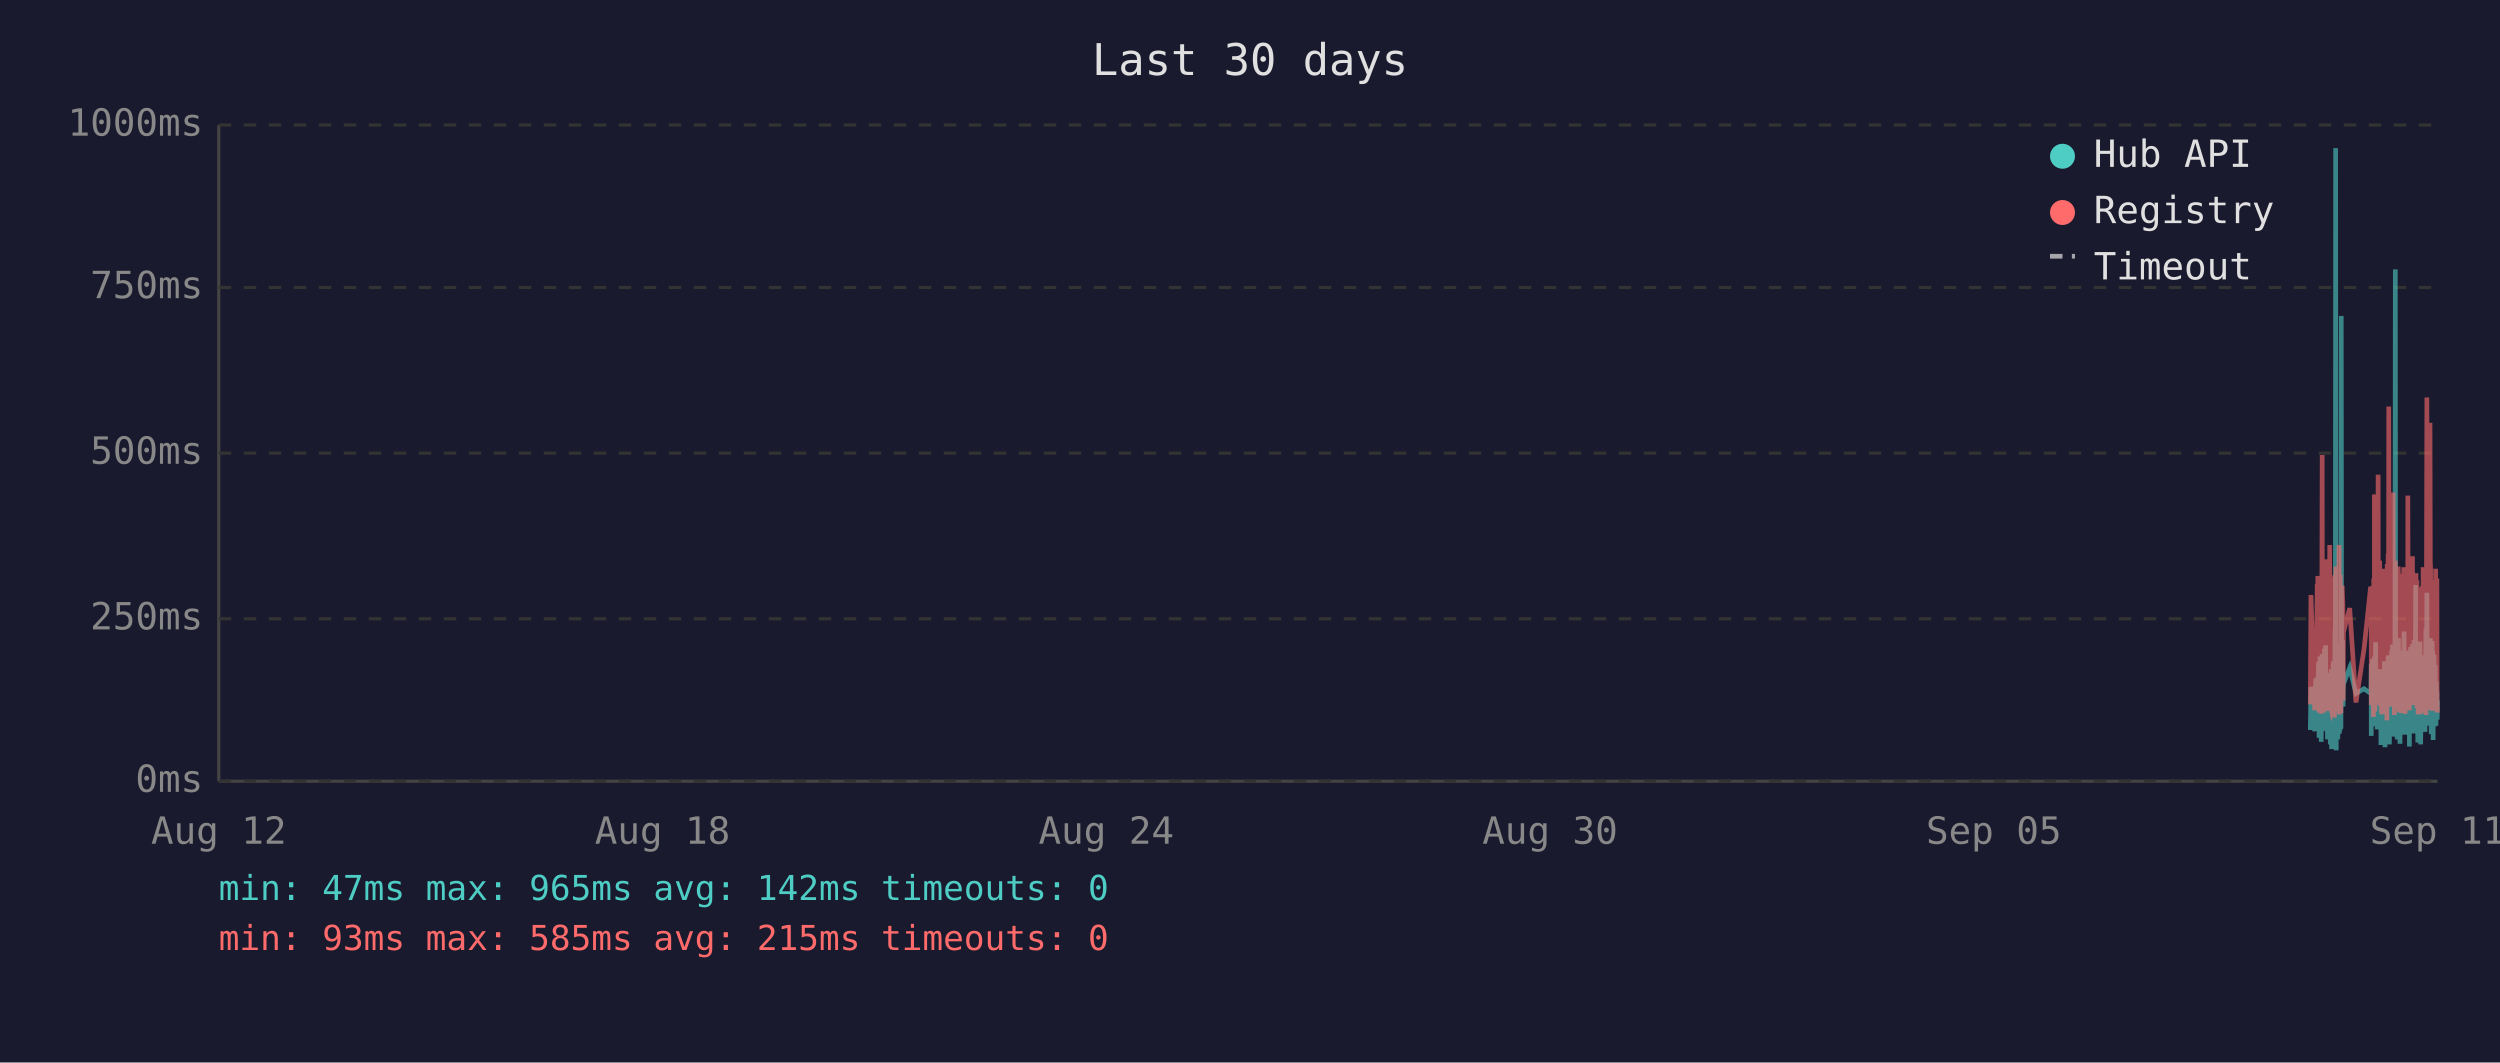
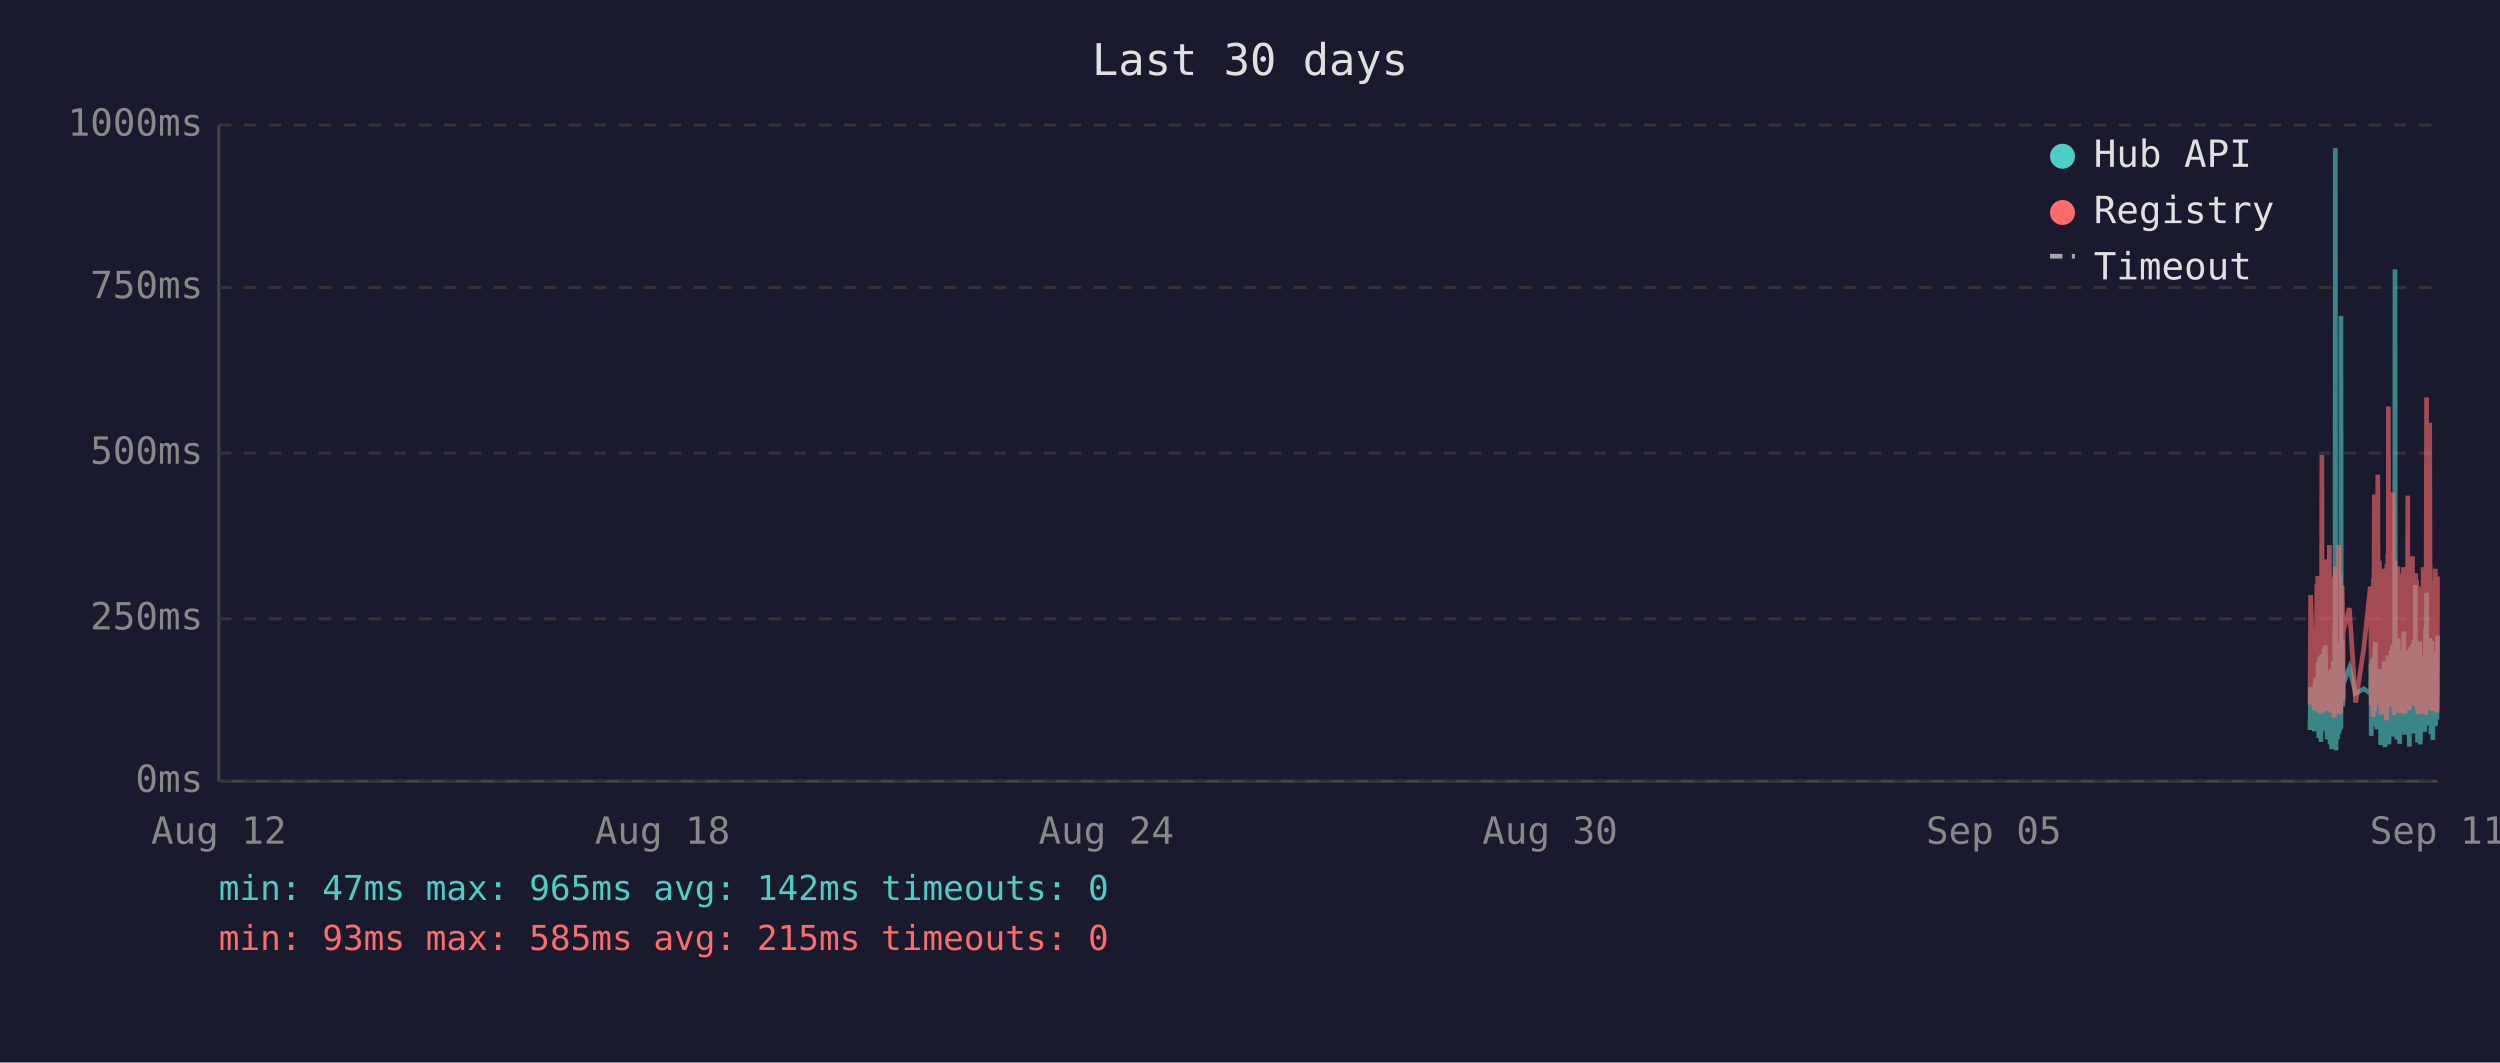
<svg xmlns="http://www.w3.org/2000/svg" viewBox="0 0 800 340" font-family="monospace" font-size="12">
  <rect width="800" height="340" fill="#1a1a2e" />
  <text x="400" y="24" fill="#e0e0e0" font-size="14" text-anchor="middle">Last 30 days</text>
  <line x1="70" y1="40" x2="70" y2="250" stroke="#444" stroke-width="1" />
  <line x1="70" y1="250" x2="780" y2="250" stroke="#444" stroke-width="1" />
  <line x1="70" y1="250" x2="780" y2="250" stroke="#333" stroke-width="1" stroke-dasharray="4" />
  <text x="65" y="250" fill="#888" text-anchor="end" dominant-baseline="middle">0ms</text>
  <line x1="70" y1="198" x2="780" y2="198" stroke="#333" stroke-width="1" stroke-dasharray="4" />
  <text x="65" y="198" fill="#888" text-anchor="end" dominant-baseline="middle">250ms</text>
  <line x1="70" y1="145" x2="780" y2="145" stroke="#333" stroke-width="1" stroke-dasharray="4" />
  <text x="65" y="145" fill="#888" text-anchor="end" dominant-baseline="middle">500ms</text>
  <line x1="70" y1="92" x2="780" y2="92" stroke="#333" stroke-width="1" stroke-dasharray="4" />
  <text x="65" y="92" fill="#888" text-anchor="end" dominant-baseline="middle">750ms</text>
  <line x1="70" y1="40" x2="780" y2="40" stroke="#333" stroke-width="1" stroke-dasharray="4" />
  <text x="65" y="40" fill="#888" text-anchor="end" dominant-baseline="middle">1000ms</text>
  <text x="70" y="270" fill="#888" text-anchor="middle">Aug 12</text>
  <text x="212" y="270" fill="#888" text-anchor="middle">Aug 18</text>
  <text x="354" y="270" fill="#888" text-anchor="middle">Aug 24</text>
  <text x="496" y="270" fill="#888" text-anchor="middle">Aug 30</text>
  <text x="638" y="270" fill="#888" text-anchor="middle">Sep 05</text>
  <text x="780" y="270" fill="#888" text-anchor="middle">Sep 11</text>
-   <polyline points="739.3,233.6 739.5,219.8 740.7,234.0 741.0,217.2 741.1,223.3 741.5,216.8 741.6,222.3 741.7,224.2 741.7,225.0 741.8,233.6 741.9,213.0 742.0,211.8 742.1,236.1 742.1,235.1 742.2,223.8 742.2,221.2 742.3,222.3 742.4,210.1 742.5,223.3 742.6,234.7 742.7,220.6 742.7,218.9 742.8,237.4 742.9,223.1 743.0,210.9 743.1,209.3 743.2,234.0 743.2,217.0 743.3,214.3 743.4,230.9 743.5,233.4 743.6,220.6 743.6,221.2 743.7,220.6 743.7,215.8 743.8,207.6 743.9,216.6 744.0,213.9 744.1,218.9 744.2,206.5 744.2,211.4 744.3,228.4 744.4,226.1 744.5,220.2 744.6,221.2 744.7,221.9 744.7,228.8 744.8,236.6 744.9,221.9 745.0,215.3 745.1,231.1 745.1,221.9 745.2,221.2 745.3,218.7 745.4,234.7 745.5,221.2 745.6,218.1 745.6,223.1 745.7,238.2 745.8,220.8 745.9,224.8 746.0,214.1 746.1,232.6 746.1,239.7 746.2,237.6 746.3,232.6 746.4,219.1 746.5,219.8 746.6,217.2 746.6,213.2 746.7,211.6 746.8,220.2 746.9,216.6 747.0,222.5 747.0,234.7 747.1,229.4 747.1,225.6 747.2,201.5 747.3,223.8 747.4,47.4 747.5,196.0 747.6,240.1 747.6,231.1 747.7,221.0 747.8,225.0 747.9,217.9 748.0,212.8 748.1,236.6 748.1,222.7 748.2,222.9 748.3,221.0 748.4,234.9 748.5,209.0 748.6,234.7 748.6,213.5 748.7,206.1 748.8,233.8 748.9,220.2 749.0,230.7 749.1,223.8 749.1,233.2 749.2,101.1 749.3,207.2 749.4,217.9 749.5,218.9 749.5,224.4 749.6,204.8 749.7,216.6 749.8,226.1 749.8,221.2 749.9,218.9 751.9,213.7 753.9,221.9 756.5,220.4 758.6,221.9 758.7,221.0 758.8,212.4 758.8,235.5 758.9,214.1 759.0,215.3 759.1,214.3 759.2,210.9 759.3,219.5 759.3,221.0 759.4,222.9 759.5,232.4 759.6,217.4 759.7,231.1 759.8,210.1 759.8,216.0 759.9,232.2 760.0,226.1 760.1,216.2 760.2,205.5 760.3,230.3 760.3,217.4 760.4,224.4 760.5,232.2 760.6,215.8 760.7,233.4 760.8,214.5 760.9,219.3 761.0,221.9 761.1,227.3 761.2,214.1 761.3,222.9 761.3,215.6 761.4,218.3 761.5,220.0 761.6,215.1 761.7,230.1 761.7,214.3 761.8,215.8 761.9,238.4 762.0,223.8 762.1,238.0 762.2,222.1 762.2,222.1 762.3,230.5 762.4,220.2 762.5,216.8 762.6,225.6 762.7,236.1 762.7,221.9 762.8,216.8 762.9,220.6 763.0,211.6 763.1,216.6 763.2,233.8 763.2,239.1 763.3,234.9 763.4,227.3 763.5,229.4 763.6,211.6 763.7,215.1 763.7,215.8 763.8,236.1 763.8,235.3 763.9,221.7 764.0,216.8 764.1,233.8 764.2,209.7 764.2,223.8 764.3,222.7 764.4,216.6 764.5,229.4 764.6,238.2 764.7,229.6 764.7,220.4 764.8,214.5 764.9,220.4 765.0,229.8 765.1,221.2 765.2,219.3 765.2,217.4 765.3,208.2 765.4,218.5 765.5,208.2 765.6,218.9 765.6,206.3 765.7,235.7 765.8,212.2 765.9,213.9 766.0,219.8 766.1,218.7 766.1,233.0 766.2,219.3 766.3,226.1 766.4,197.1 766.5,86.2 766.6,216.0 766.6,233.8 766.7,208.2 766.8,213.0 766.9,210.3 767.0,223.3 767.1,236.6 767.1,217.9 767.2,205.9 767.3,216.4 767.4,216.4 767.5,204.2 767.6,216.4 767.6,219.8 767.7,213.7 767.7,231.7 767.8,223.1 767.9,234.9 768.0,238.0 768.1,228.2 768.1,231.5 768.2,222.1 768.3,222.1 768.4,233.6 768.5,219.5 768.6,208.2 768.6,225.8 768.7,212.8 768.8,221.0 768.9,233.2 769.0,224.4 769.1,231.5 769.1,216.0 769.2,218.9 769.3,202.1 769.4,224.6 769.5,217.7 769.5,235.1 769.6,222.9 769.7,226.1 769.8,221.4 769.9,219.8 770.0,211.4 770.0,212.2 770.1,220.8 770.2,208.2 770.3,221.4 770.4,222.5 770.5,214.9 770.5,220.2 770.6,209.0 770.7,219.5 770.8,220.2 770.9,215.3 771.0,218.7 771.0,233.4 771.0,238.9 771.1,210.9 771.2,223.5 771.3,213.2 771.4,207.0 771.5,219.5 771.5,216.4 771.6,223.3 771.7,224.2 771.8,215.3 771.9,210.9 772.0,221.0 772.0,206.1 772.1,233.0 772.2,220.4 772.3,210.7 772.4,220.2 772.5,234.7 772.5,204.8 772.6,219.1 772.7,228.6 772.8,214.3 772.9,222.3 773.0,187.2 773.0,208.6 773.1,221.2 773.2,207.4 773.3,220.6 773.4,221.4 773.4,228.4 773.5,223.5 773.6,226.5 773.7,237.6 773.7,221.4 773.8,234.2 773.9,220.8 773.9,214.9 774.0,234.5 774.1,217.0 774.2,227.1 774.3,221.7 774.4,205.3 774.4,215.6 774.5,226.5 774.6,238.2 774.7,232.6 774.8,223.3 774.9,216.8 774.9,234.0 775.0,225.4 775.1,218.1 775.2,209.9 775.3,218.3 775.4,225.6 775.4,209.7 775.5,211.6 775.6,224.0 775.7,219.1 775.7,221.4 775.8,223.8 775.9,233.4 775.9,226.7 776.0,234.2 776.1,222.9 776.2,213.0 776.3,201.1 776.4,229.2 776.4,220.8 776.5,215.8 776.6,189.7 776.7,223.5 776.8,208.8 776.8,223.3 776.9,217.7 777.0,207.8 777.1,218.1 777.2,213.9 777.3,212.0 777.3,218.9 777.4,218.3 777.5,232.2 777.6,206.3 777.7,204.2 777.8,218.5 777.8,230.9 777.9,218.3 778.0,234.9 778.1,229.8 778.2,215.3 778.3,205.1 778.3,232.6 778.4,231.1 778.5,208.4 778.6,236.8 778.7,218.9 778.8,228.6 778.8,228.4 778.9,209.5 779.0,217.0 779.1,232.4 779.2,230.1 779.3,212.8 779.3,223.8 779.4,221.4 779.5,232.2 779.6,218.1 779.7,222.5 779.8,229.4 779.8,221.2 779.9,230.3 780.0,224.2" fill="none" stroke="#4ecdc4" stroke-width="1.5" opacity="0.6" />
-   <polyline points="739.3,225.4 739.5,190.4 740.7,227.3 741.0,201.7 741.1,226.5 741.5,187.6 741.6,187.6 741.7,215.8 741.7,184.3 741.8,224.6 741.9,206.3 742.0,192.5 742.1,228.0 742.1,225.8 742.2,209.0 742.2,204.0 742.3,209.0 742.4,196.2 742.5,224.4 742.6,225.8 742.7,206.1 742.7,204.2 742.8,228.4 742.9,222.3 743.0,186.0 743.1,145.6 743.2,226.3 743.2,215.1 743.3,226.3 743.4,224.2 743.5,226.5 743.6,228.0 743.6,228.0 743.7,206.5 743.7,198.1 743.8,181.3 743.9,193.1 744.0,199.4 744.1,181.1 744.2,201.1 744.2,196.7 744.3,223.5 744.4,214.9 744.5,179.0 744.6,185.3 744.7,227.5 744.7,225.8 744.8,226.7 744.9,185.7 745.0,209.5 745.1,224.4 745.1,184.9 745.2,184.5 745.3,206.3 745.4,225.0 745.5,174.4 745.6,200.7 745.6,185.3 745.7,226.5 745.8,186.4 745.9,222.7 746.0,190.8 746.1,216.6 746.1,227.5 746.2,228.0 746.3,227.7 746.4,186.6 746.5,210.5 746.6,200.2 746.6,200.4 746.7,198.1 746.8,206.1 746.9,190.4 747.0,184.9 747.0,229.6 747.1,217.7 747.1,184.1 747.2,188.3 747.3,216.6 747.4,187.8 747.5,181.3 747.6,227.5 747.6,225.6 747.7,207.4 747.8,226.5 747.9,201.3 748.0,193.9 748.1,226.9 748.1,184.1 748.2,209.0 748.3,185.5 748.4,225.8 748.5,174.4 748.6,228.6 748.6,192.7 748.7,197.5 748.8,224.0 748.9,183.9 749.0,225.0 749.1,228.2 749.1,216.0 749.2,209.9 749.3,192.2 749.4,193.3 749.5,221.7 749.5,187.4 749.6,191.0 749.7,192.9 749.8,217.2 749.8,224.2 749.9,202.3 751.9,194.6 753.9,224.8 756.5,207.6 758.6,187.8 758.7,188.7 758.8,201.7 758.8,225.6 758.9,191.0 759.0,187.6 759.1,190.8 759.2,190.6 759.3,208.8 759.3,210.5 759.4,216.0 759.5,229.4 759.6,185.1 759.7,218.7 759.8,182.8 759.8,158.2 759.9,221.7 760.0,227.7 760.1,191.8 760.2,178.8 760.3,225.4 760.3,203.0 760.4,219.5 760.5,219.3 760.6,205.3 760.7,225.6 760.8,182.0 760.9,181.3 761.0,151.9 761.1,218.5 761.2,189.1 761.3,208.0 761.3,207.4 761.4,210.1 761.5,179.4 761.6,202.1 761.7,224.2 761.7,194.3 761.8,189.9 761.9,226.3 762.0,196.4 762.1,228.6 762.2,206.5 762.2,217.4 762.3,224.4 762.4,182.0 762.5,191.4 762.6,228.4 762.7,225.4 762.7,225.2 762.8,187.6 762.9,184.7 763.0,196.7 763.1,204.0 763.2,223.8 763.2,224.4 763.3,226.9 763.4,215.6 763.5,216.8 763.6,210.1 763.7,208.2 763.7,205.9 763.8,230.5 763.8,228.4 763.9,180.5 764.0,186.4 764.1,223.8 764.2,177.3 764.2,184.7 764.3,225.8 764.4,130.1 764.5,217.2 764.6,226.1 764.7,224.8 764.7,181.8 764.8,190.8 764.9,201.7 765.0,225.0 765.1,221.0 765.2,183.4 765.2,192.7 765.3,199.2 765.4,184.9 765.5,182.2 765.6,183.9 765.6,178.4 765.7,224.2 765.8,157.6 765.9,197.7 766.0,208.6 766.1,184.5 766.1,214.1 766.2,228.8 766.3,206.5 766.4,194.6 766.5,179.4 766.6,186.6 766.6,221.9 766.7,214.1 766.8,203.6 766.9,197.3 767.0,208.8 767.1,225.2 767.1,190.6 767.2,194.6 767.3,189.5 767.4,181.3 767.5,184.5 767.6,191.4 767.6,188.1 767.7,192.7 767.7,226.1 767.8,227.7 767.9,225.0 768.0,223.5 768.1,215.3 768.1,228.0 768.2,215.1 768.3,184.5 768.4,215.3 768.5,228.2 768.6,197.3 768.6,184.3 768.7,224.4 768.8,183.6 768.9,225.6 769.0,185.3 769.1,224.8 769.1,226.3 769.2,181.5 769.3,190.8 769.4,213.5 769.5,189.7 769.5,225.0 769.6,228.4 769.7,226.3 769.8,217.7 769.9,203.4 770.0,199.6 770.0,194.8 770.1,185.3 770.2,199.4 770.3,188.9 770.4,215.1 770.5,190.6 770.5,158.6 770.6,192.7 770.7,187.8 770.8,207.8 770.9,195.0 771.0,184.1 771.0,216.0 771.0,227.3 771.1,183.6 771.2,223.8 771.3,194.3 771.4,182.8 771.5,185.1 771.5,202.3 771.6,204.4 771.7,220.6 771.8,189.3 771.9,207.8 772.0,181.3 772.0,178.0 772.1,223.3 772.2,183.4 772.3,191.6 772.4,204.0 772.5,225.6 772.5,195.8 772.6,210.1 772.7,222.9 772.8,189.1 772.9,207.0 773.0,191.2 773.0,197.5 773.1,183.4 773.2,197.9 773.3,193.5 773.4,185.7 773.4,226.5 773.5,225.4 773.6,210.9 773.7,226.7 773.7,225.2 773.8,228.6 773.9,210.1 773.9,193.1 774.0,228.6 774.1,214.7 774.2,214.9 774.3,214.5 774.4,188.1 774.4,191.4 774.5,226.3 774.6,228.4 774.7,223.8 774.8,211.4 774.9,216.8 774.9,226.5 775.0,187.6 775.1,203.4 775.2,226.5 775.3,191.2 775.4,217.0 775.4,181.5 775.5,196.2 775.6,228.0 775.7,191.8 775.7,225.8 775.8,225.8 775.9,227.5 775.9,218.3 776.0,227.7 776.1,183.9 776.2,190.6 776.3,228.8 776.4,222.9 776.4,223.8 776.5,170.4 776.6,127.2 776.7,196.0 776.8,199.6 776.8,227.1 776.9,188.9 777.0,191.6 777.1,209.0 777.2,192.5 777.3,188.5 777.3,182.2 777.4,209.0 777.5,225.6 777.6,135.3 777.7,180.1 777.8,182.0 777.8,225.2 777.9,185.7 778.0,223.8 778.1,225.8 778.2,189.1 778.3,207.0 778.3,227.5 778.4,216.0 778.5,197.1 778.6,222.5 778.7,214.5 778.8,217.2 778.8,223.8 778.9,189.5 779.0,186.8 779.1,223.5 779.2,223.3 779.3,189.9 779.3,226.5 779.4,182.0 779.5,224.2 779.6,205.3 779.7,227.1 779.8,224.0 779.8,185.1 779.9,228.0 780.0,226.5" fill="none" stroke="#ff6b6b" stroke-width="1.5" opacity="0.6" />
+   <polyline points="739.2,233.6 739.4,219.8 740.6,234.0 740.9,217.2 741.1,223.3 741.4,216.8 741.5,222.3 741.6,224.2 741.7,225.0 741.7,233.6 741.8,213.0 741.9,211.8 742.0,236.1 742.0,235.1 742.1,223.8 742.2,221.2 742.2,222.3 742.3,210.1 742.4,223.3 742.5,234.7 742.6,220.6 742.7,218.9 742.7,237.4 742.8,223.1 742.9,210.9 743.0,209.3 743.1,234.0 743.2,217.0 743.2,214.3 743.3,230.9 743.4,233.4 743.5,220.6 743.5,221.2 743.6,220.6 743.7,215.8 743.7,207.6 743.8,216.6 743.9,213.9 744.0,218.9 744.1,206.5 744.2,211.4 744.2,228.4 744.3,226.1 744.4,220.2 744.5,221.2 744.6,221.9 744.6,228.8 744.7,236.6 744.8,221.9 744.9,215.3 745.0,231.1 745.1,221.9 745.1,221.2 745.2,218.7 745.3,234.7 745.4,221.2 745.5,218.1 745.6,223.1 745.6,238.2 745.7,220.8 745.8,224.8 745.9,214.1 746.0,232.6 746.1,239.7 746.1,237.6 746.2,232.6 746.3,219.1 746.4,219.8 746.5,217.2 746.6,213.2 746.6,211.6 746.7,220.2 746.8,216.6 746.9,222.5 746.9,234.7 747.0,229.4 747.1,225.6 747.1,201.5 747.2,223.8 747.3,47.4 747.4,196.0 747.5,240.1 747.6,231.1 747.6,221.0 747.7,225.0 747.8,217.9 747.9,212.8 748.0,236.6 748.1,222.7 748.1,222.9 748.2,221.0 748.3,234.9 748.4,209.0 748.5,234.7 748.6,213.5 748.6,206.1 748.7,233.8 748.8,220.2 748.9,230.7 749.0,223.8 749.1,233.2 749.1,101.1 749.2,207.2 749.3,217.9 749.4,218.9 749.5,224.4 749.5,204.8 749.6,216.6 749.7,226.1 749.8,221.2 749.8,218.9 751.8,213.7 753.8,221.9 756.4,220.4 758.5,221.9 758.6,221.0 758.7,212.4 758.8,235.5 758.8,214.1 758.9,215.3 759.0,214.3 759.1,210.9 759.2,219.5 759.3,221.0 759.3,222.9 759.4,232.4 759.5,217.4 759.6,231.1 759.7,210.1 759.8,216.0 759.8,232.2 759.9,226.1 760.0,216.2 760.1,205.5 760.2,230.3 760.3,217.4 760.3,224.4 760.4,232.2 760.5,215.8 760.6,233.4 760.7,214.5 760.8,219.3 760.9,221.9 761.0,227.3 761.1,214.1 761.2,222.9 761.2,215.6 761.3,218.3 761.4,220.0 761.5,215.1 761.6,230.1 761.7,214.3 761.7,215.8 761.8,238.4 761.9,223.8 762.0,238.0 762.1,222.1 762.2,222.1 762.2,230.5 762.3,220.2 762.4,216.8 762.5,225.6 762.6,236.1 762.7,221.9 762.7,216.8 762.8,220.6 762.9,211.6 763.0,216.6 763.1,233.8 763.2,239.1 763.2,234.9 763.3,227.3 763.4,229.4 763.5,211.6 763.6,215.1 763.7,215.8 763.7,236.1 763.7,235.3 763.8,221.7 763.9,216.8 764.0,233.8 764.1,209.7 764.2,223.8 764.2,222.7 764.3,216.6 764.4,229.4 764.5,238.2 764.6,229.6 764.7,220.4 764.7,214.5 764.8,220.4 764.9,229.8 765.0,221.2 765.1,219.3 765.1,217.4 765.2,208.2 765.3,218.5 765.4,208.2 765.5,218.9 765.6,206.3 765.6,235.7 765.7,212.2 765.8,213.9 765.9,219.8 766.0,218.7 766.1,233.0 766.1,219.3 766.2,226.1 766.3,197.1 766.4,86.2 766.5,216.0 766.6,233.8 766.6,208.2 766.7,213.0 766.8,210.3 766.9,223.3 767.0,236.6 767.1,217.9 767.1,205.9 767.2,216.4 767.3,216.4 767.4,204.2 767.5,216.4 767.6,219.8 767.6,213.7 767.6,231.7 767.7,223.1 767.8,234.9 767.9,238.0 768.0,228.2 768.1,231.5 768.1,222.1 768.2,222.1 768.3,233.6 768.4,219.5 768.5,208.2 768.6,225.8 768.6,212.8 768.7,221.0 768.8,233.2 768.9,224.4 769.0,231.5 769.0,216.0 769.1,218.9 769.2,202.1 769.3,224.6 769.4,217.7 769.5,235.1 769.5,222.9 769.6,226.1 769.7,221.4 769.8,219.8 769.9,211.4 770.0,212.2 770.0,220.8 770.1,208.2 770.2,221.4 770.3,222.5 770.4,214.9 770.5,220.2 770.5,209.0 770.6,219.5 770.7,220.2 770.8,215.3 770.9,218.7 770.9,233.4 771.0,238.9 771.0,210.9 771.1,223.5 771.2,213.2 771.3,207.0 771.4,219.5 771.5,216.4 771.5,223.3 771.6,224.2 771.7,215.3 771.8,210.9 771.9,221.0 772.0,206.1 772.0,233.0 772.1,220.4 772.2,210.7 772.3,220.2 772.4,234.7 772.5,204.8 772.5,219.1 772.6,228.6 772.7,214.3 772.8,222.3 772.9,187.2 772.9,208.6 773.0,221.2 773.1,207.4 773.2,220.6 773.3,221.4 773.4,228.4 773.4,223.5 773.5,226.5 773.6,237.6 773.6,221.4 773.7,234.2 773.8,220.8 773.9,214.9 773.9,234.5 774.0,217.0 774.1,227.1 774.2,221.7 774.3,205.3 774.4,215.6 774.4,226.5 774.5,238.2 774.6,232.6 774.7,223.3 774.8,216.8 774.9,234.0 774.9,225.4 775.0,218.1 775.1,209.9 775.2,218.3 775.3,225.6 775.4,209.7 775.4,211.6 775.5,224.0 775.6,219.1 775.6,221.4 775.7,223.8 775.8,233.4 775.9,226.7 775.9,234.2 776.0,222.9 776.1,213.0 776.2,201.1 776.3,229.2 776.3,220.8 776.4,215.8 776.5,189.7 776.6,223.5 776.7,208.8 776.8,223.3 776.8,217.7 776.9,207.8 777.0,218.1 777.1,213.9 777.2,212.0 777.3,218.9 777.3,218.3 777.4,232.2 777.5,206.3 777.6,204.2 777.7,218.5 777.8,230.9 777.8,218.3 777.9,234.9 778.0,229.8 778.1,215.3 778.2,205.1 778.3,232.6 778.3,231.1 778.4,208.4 778.5,236.8 778.6,218.9 778.7,228.6 778.8,228.4 778.8,209.5 778.9,217.0 779.0,232.4 779.1,230.1 779.2,212.8 779.3,223.8 779.3,221.4 779.4,232.2 779.5,218.1 779.6,222.5 779.7,229.4 779.7,221.2 779.8,230.3 779.9,224.2 780.0,203.4" fill="none" stroke="#4ecdc4" stroke-width="1.5" opacity="0.6" />
+   <polyline points="739.2,225.4 739.4,190.4 740.6,227.3 740.9,201.7 741.1,226.5 741.4,187.6 741.5,187.6 741.6,215.8 741.7,184.3 741.7,224.6 741.8,206.3 741.9,192.5 742.0,228.0 742.0,225.8 742.1,209.0 742.2,204.0 742.2,209.0 742.3,196.2 742.4,224.4 742.5,225.8 742.6,206.1 742.7,204.2 742.7,228.4 742.8,222.3 742.9,186.0 743.0,145.6 743.1,226.3 743.2,215.1 743.2,226.3 743.3,224.2 743.4,226.5 743.5,228.0 743.5,228.0 743.6,206.5 743.7,198.1 743.7,181.3 743.8,193.1 743.9,199.4 744.0,181.1 744.1,201.1 744.2,196.7 744.2,223.5 744.3,214.9 744.4,179.0 744.5,185.3 744.6,227.5 744.6,225.8 744.7,226.7 744.8,185.7 744.9,209.5 745.0,224.4 745.1,184.9 745.1,184.5 745.2,206.3 745.3,225.0 745.4,174.4 745.5,200.7 745.6,185.3 745.6,226.5 745.7,186.4 745.8,222.7 745.9,190.8 746.0,216.6 746.1,227.5 746.1,228.0 746.2,227.7 746.3,186.6 746.4,210.5 746.5,200.2 746.6,200.4 746.6,198.1 746.7,206.1 746.8,190.4 746.9,184.9 746.9,229.6 747.0,217.7 747.1,184.1 747.1,188.3 747.2,216.6 747.3,187.8 747.4,181.3 747.5,227.5 747.6,225.6 747.6,207.4 747.7,226.5 747.8,201.3 747.9,193.9 748.0,226.9 748.1,184.1 748.1,209.0 748.2,185.5 748.3,225.8 748.4,174.4 748.5,228.6 748.6,192.7 748.6,197.5 748.7,224.0 748.8,183.9 748.9,225.0 749.0,228.2 749.1,216.0 749.1,209.9 749.2,192.2 749.3,193.3 749.4,221.7 749.5,187.4 749.5,191.0 749.6,192.9 749.7,217.2 749.8,224.2 749.8,202.3 751.8,194.6 753.8,224.8 756.4,207.6 758.5,187.8 758.6,188.7 758.7,201.7 758.8,225.6 758.8,191.0 758.9,187.6 759.0,190.8 759.1,190.6 759.2,208.8 759.3,210.5 759.3,216.0 759.4,229.4 759.5,185.1 759.6,218.7 759.7,182.8 759.8,158.2 759.8,221.7 759.9,227.7 760.0,191.8 760.1,178.8 760.2,225.4 760.3,203.0 760.3,219.5 760.4,219.3 760.5,205.3 760.6,225.6 760.7,182.0 760.8,181.3 760.9,151.9 761.0,218.5 761.1,189.1 761.2,208.0 761.2,207.4 761.3,210.1 761.4,179.4 761.5,202.1 761.6,224.2 761.7,194.3 761.7,189.9 761.8,226.3 761.9,196.4 762.0,228.6 762.1,206.5 762.2,217.4 762.2,224.4 762.3,182.0 762.4,191.4 762.5,228.4 762.6,225.4 762.7,225.2 762.7,187.6 762.8,184.7 762.9,196.7 763.0,204.0 763.1,223.8 763.2,224.4 763.2,226.9 763.3,215.6 763.4,216.8 763.5,210.1 763.6,208.2 763.7,205.9 763.7,230.5 763.7,228.4 763.8,180.5 763.9,186.4 764.0,223.8 764.1,177.3 764.2,184.7 764.2,225.8 764.3,130.1 764.4,217.2 764.5,226.1 764.6,224.8 764.7,181.8 764.7,190.8 764.8,201.7 764.9,225.0 765.0,221.0 765.1,183.4 765.1,192.7 765.2,199.2 765.3,184.9 765.4,182.2 765.5,183.9 765.6,178.4 765.6,224.2 765.7,157.6 765.8,197.7 765.9,208.6 766.0,184.5 766.1,214.1 766.1,228.8 766.2,206.5 766.3,194.6 766.4,179.4 766.5,186.6 766.6,221.9 766.6,214.1 766.7,203.6 766.8,197.3 766.9,208.8 767.0,225.2 767.1,190.6 767.1,194.6 767.2,189.5 767.3,181.3 767.4,184.5 767.5,191.4 767.6,188.1 767.6,192.7 767.6,226.1 767.7,227.7 767.8,225.0 767.9,223.5 768.0,215.3 768.1,228.0 768.1,215.1 768.2,184.5 768.3,215.3 768.4,228.2 768.5,197.3 768.6,184.3 768.6,224.4 768.7,183.6 768.8,225.6 768.9,185.3 769.0,224.8 769.0,226.3 769.1,181.5 769.2,190.8 769.3,213.5 769.4,189.7 769.5,225.0 769.5,228.4 769.6,226.3 769.7,217.7 769.8,203.4 769.9,199.6 770.0,194.8 770.0,185.3 770.1,199.4 770.2,188.9 770.3,215.1 770.4,190.6 770.5,158.6 770.5,192.7 770.6,187.8 770.7,207.8 770.8,195.0 770.9,184.1 770.9,216.0 771.0,227.3 771.0,183.6 771.1,223.8 771.2,194.3 771.3,182.8 771.4,185.1 771.5,202.3 771.5,204.4 771.6,220.6 771.7,189.3 771.8,207.8 771.9,181.3 772.0,178.0 772.0,223.3 772.1,183.4 772.2,191.6 772.3,204.0 772.4,225.6 772.5,195.8 772.5,210.1 772.6,222.9 772.7,189.1 772.8,207.0 772.9,191.2 772.9,197.5 773.0,183.4 773.1,197.9 773.2,193.5 773.3,185.7 773.4,226.5 773.4,225.4 773.5,210.9 773.6,226.7 773.6,225.2 773.7,228.6 773.8,210.1 773.9,193.1 773.9,228.6 774.0,214.7 774.1,214.9 774.2,214.5 774.3,188.1 774.4,191.4 774.4,226.3 774.5,228.4 774.6,223.8 774.7,211.4 774.8,216.8 774.9,226.5 774.9,187.6 775.0,203.4 775.1,226.5 775.2,191.2 775.3,217.0 775.4,181.5 775.4,196.2 775.5,228.0 775.6,191.8 775.6,225.8 775.7,225.8 775.8,227.5 775.9,218.3 775.9,227.7 776.0,183.9 776.1,190.6 776.2,228.8 776.3,222.9 776.3,223.8 776.4,170.4 776.5,127.2 776.6,196.0 776.7,199.6 776.8,227.1 776.8,188.9 776.9,191.6 777.0,209.0 777.1,192.5 777.2,188.5 777.3,182.2 777.3,209.0 777.4,225.6 777.5,135.3 777.6,180.1 777.7,182.0 777.8,225.2 777.8,185.7 777.9,223.8 778.0,225.8 778.1,189.1 778.2,207.0 778.3,227.5 778.3,216.0 778.4,197.1 778.5,222.5 778.6,214.5 778.7,217.2 778.8,223.8 778.8,189.5 778.9,186.8 779.0,223.5 779.1,223.3 779.2,189.9 779.3,226.5 779.3,182.0 779.4,224.2 779.5,205.3 779.6,227.1 779.7,224.0 779.7,185.1 779.8,228.0 779.9,226.5 780.0,184.5" fill="none" stroke="#ff6b6b" stroke-width="1.5" opacity="0.6" />
  <circle cx="660" cy="50" r="4" fill="#4ecdc4" />
  <text x="670" y="50" fill="#e0e0e0" dominant-baseline="middle">Hub API</text>
  <circle cx="660" cy="68" r="4" fill="#ff6b6b" />
  <text x="670" y="68" fill="#e0e0e0" dominant-baseline="middle">Registry</text>
  <line x1="656" y1="82" x2="664" y2="82" stroke="#e0e0e0" stroke-width="1.5" stroke-dasharray="4,3" opacity="0.7" />
  <text x="670" y="86" fill="#e0e0e0" dominant-baseline="middle">Timeout</text>
  <text x="70" y="288" fill="#4ecdc4" font-size="11">min: 47ms  max: 965ms  avg: 142ms  timeouts: 0</text>
  <text x="70" y="304" fill="#ff6b6b" font-size="11">min: 93ms  max: 585ms  avg: 215ms  timeouts: 0</text>
</svg>
